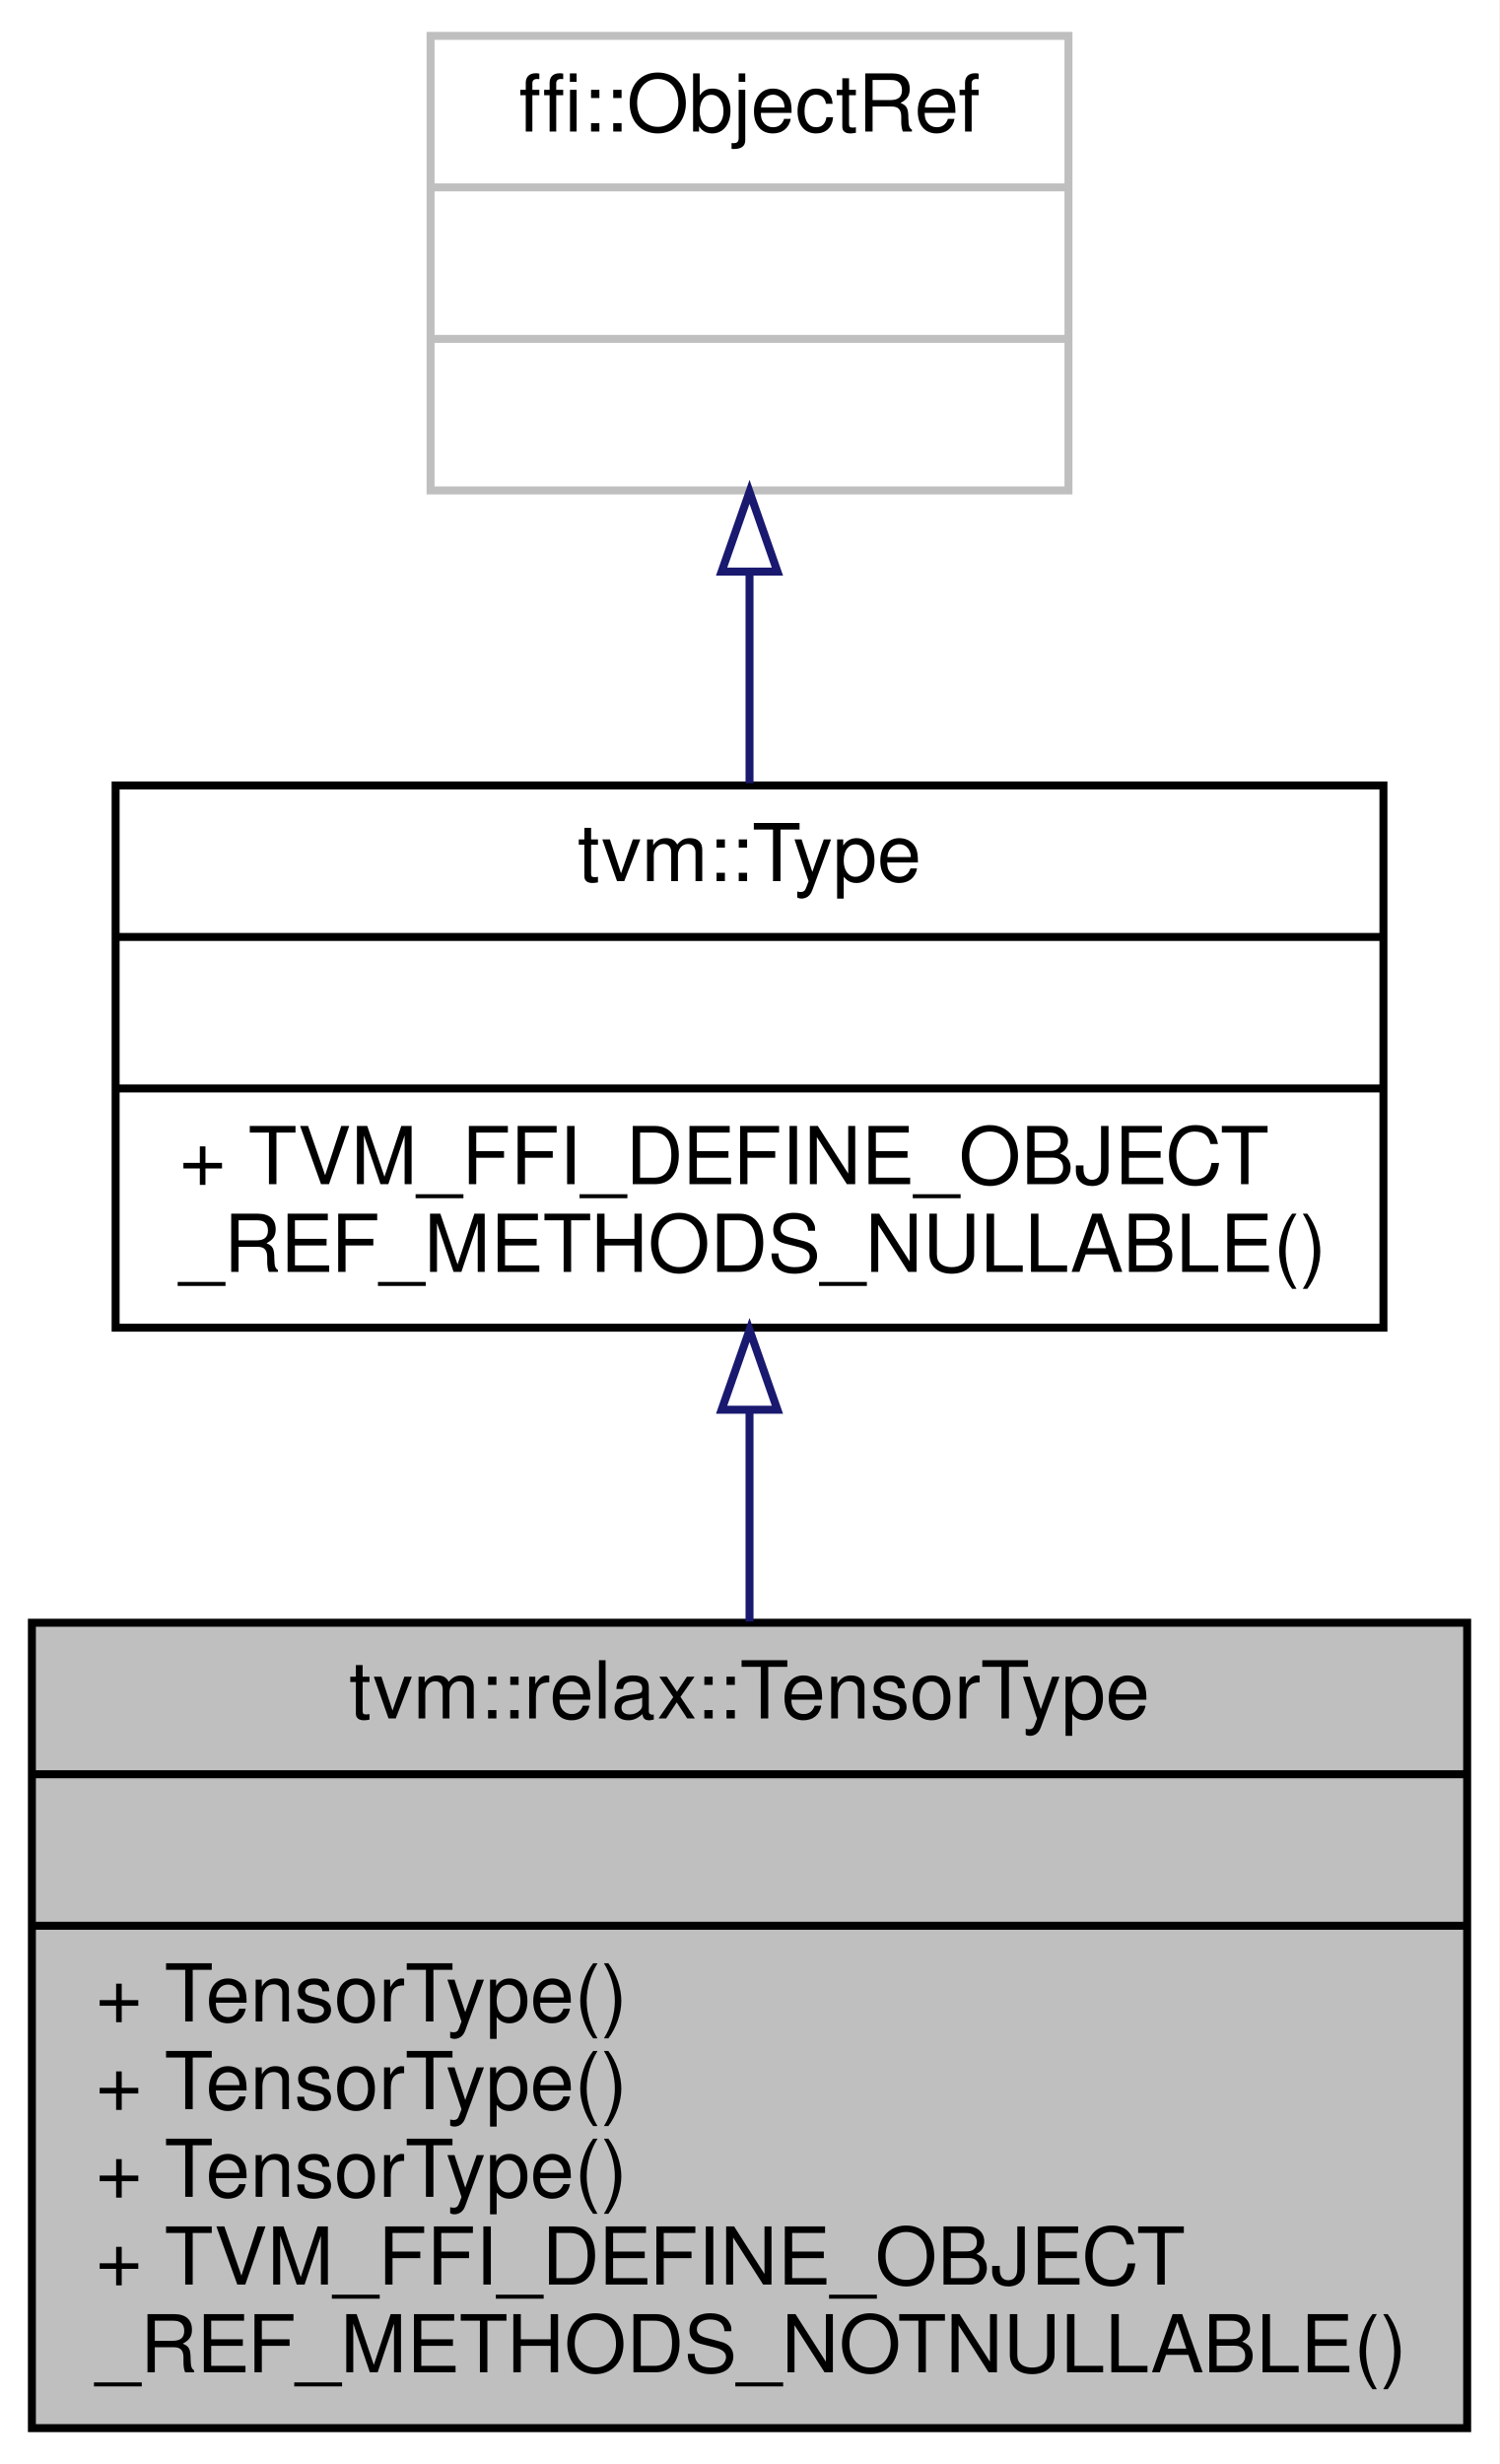
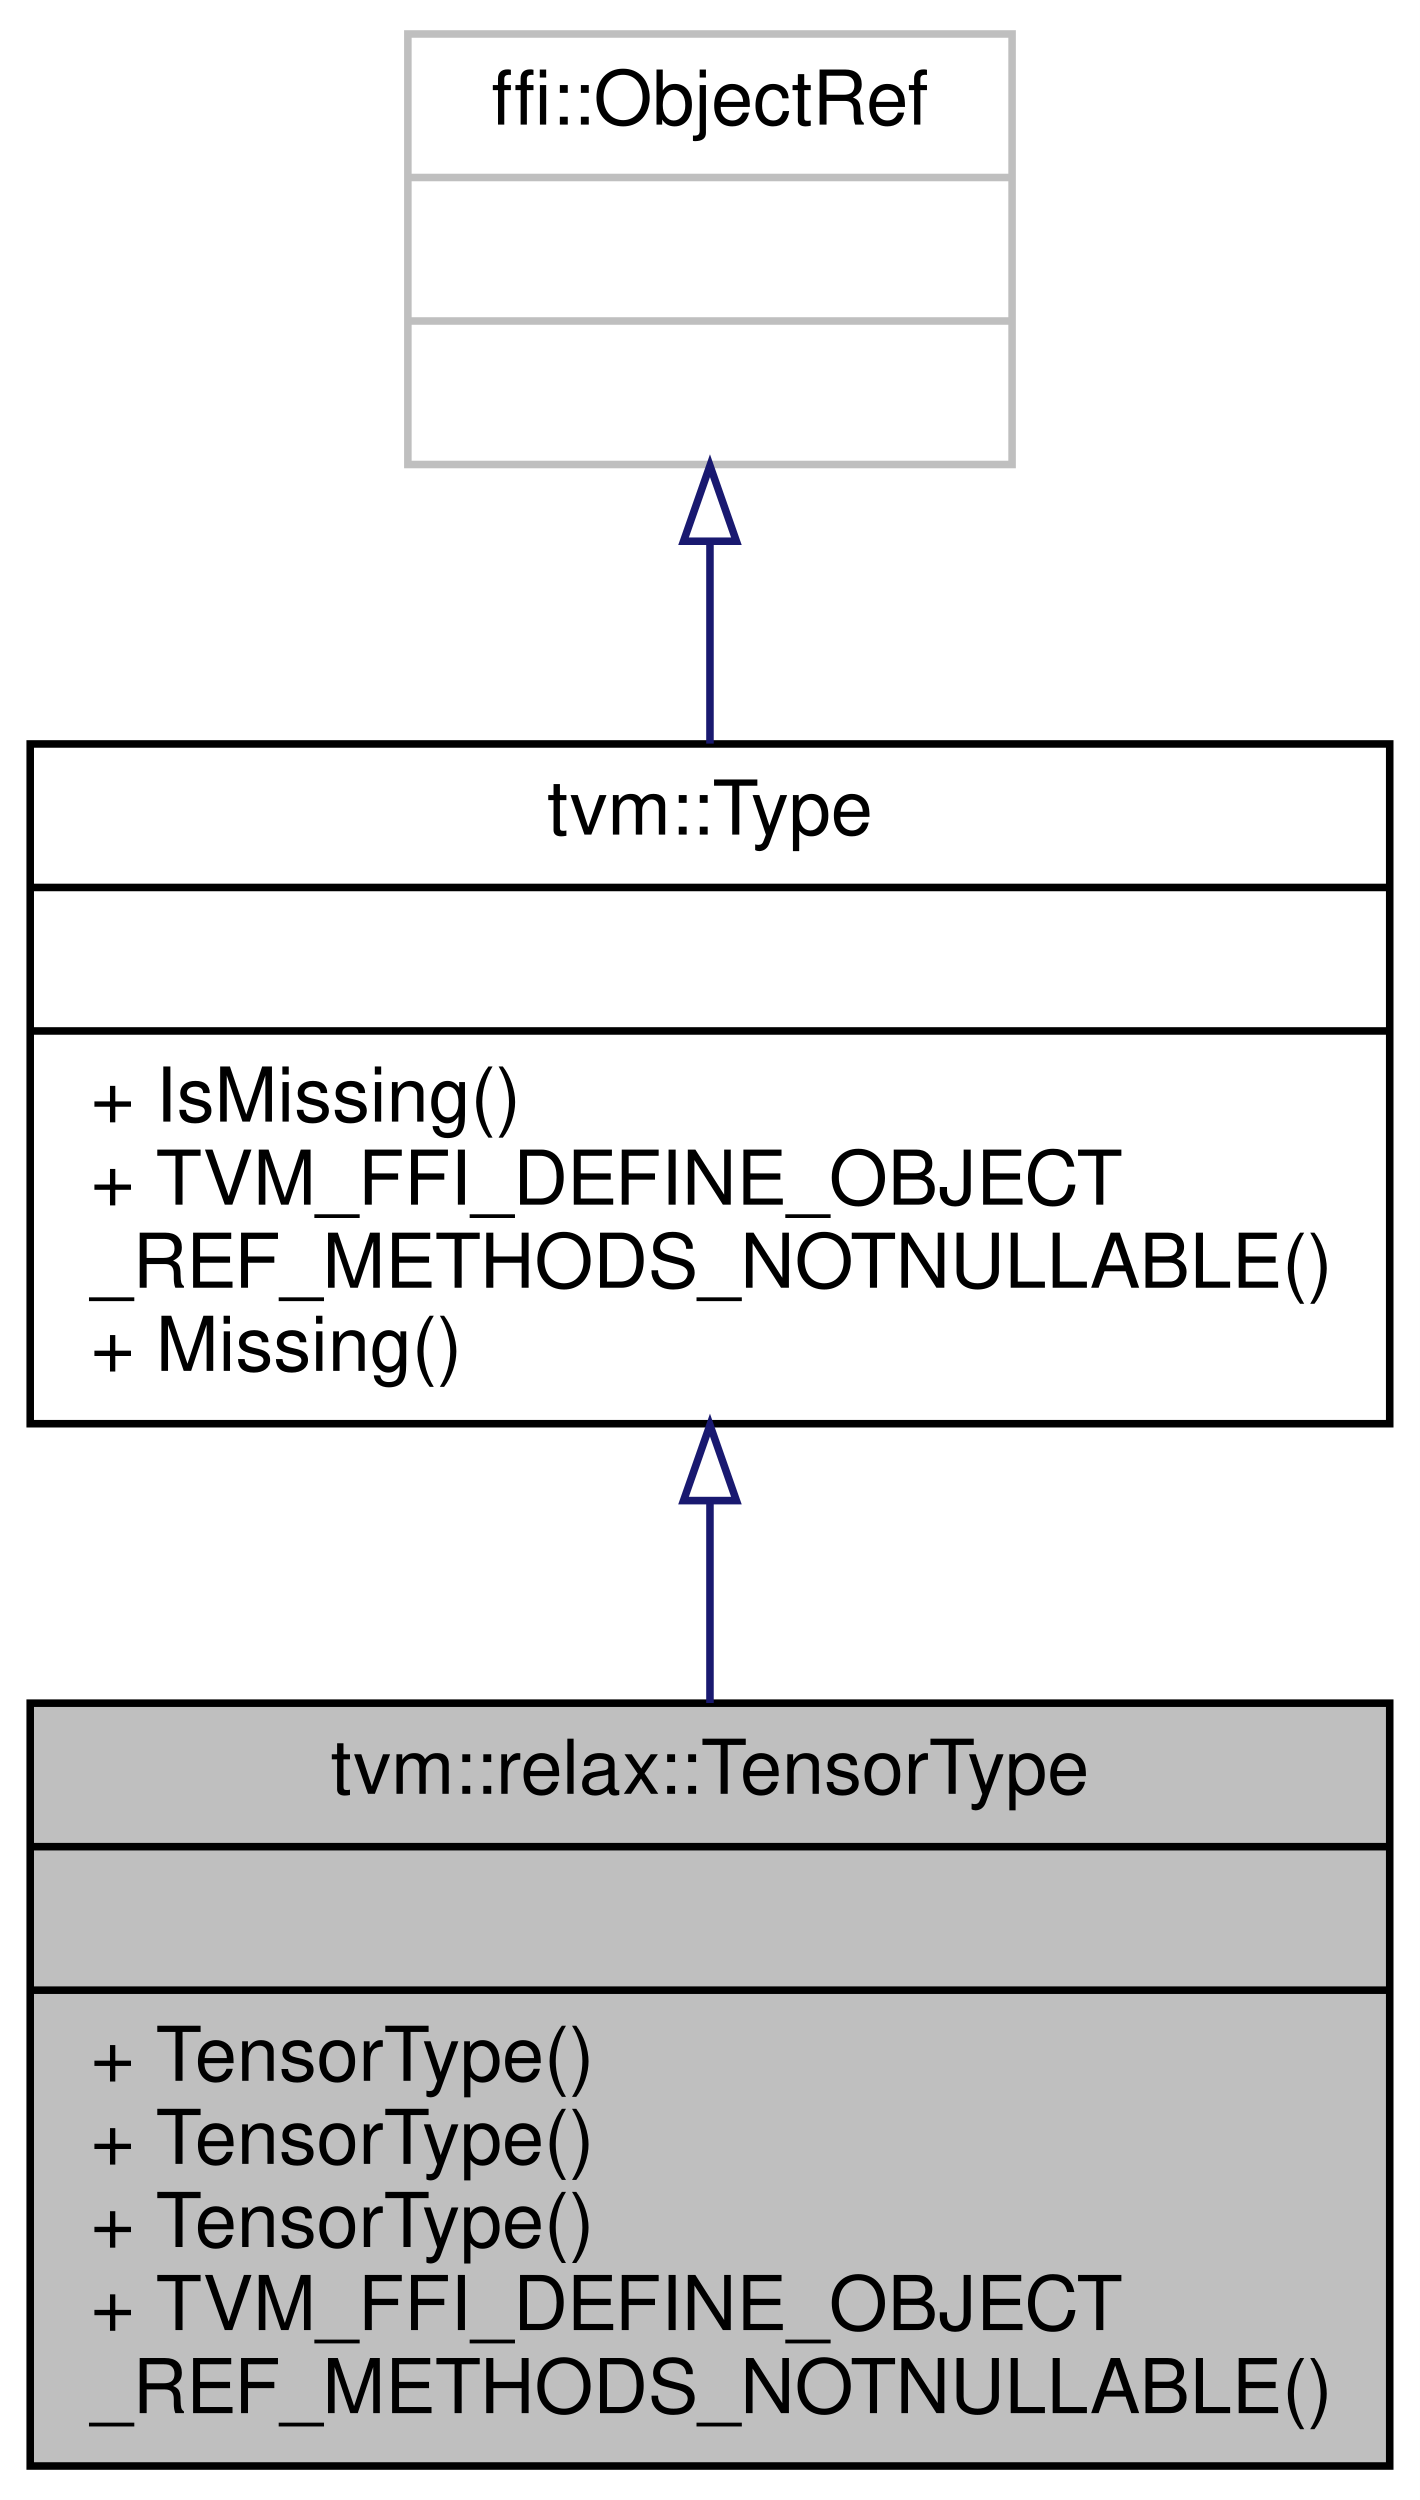
- <svg xmlns="http://www.w3.org/2000/svg" xmlns:xlink="http://www.w3.org/1999/xlink" width="188pt" height="309pt" viewBox="0.00 0.00 188.00 309.00">
-   <g id="graph0" class="graph" transform="scale(1 1) rotate(0) translate(4 305)">
-     <polygon fill="white" stroke="transparent" points="-4,4 -4,-305 184,-305 184,4 -4,4" />
+ <svg xmlns="http://www.w3.org/2000/svg" xmlns:xlink="http://www.w3.org/1999/xlink" width="188pt" height="331pt" viewBox="0.00 0.00 188.00 331.00">
+   <g id="graph0" class="graph" transform="scale(1 1) rotate(0) translate(4 327)">
+     <polygon fill="white" stroke="transparent" points="-4,4 -4,-327 184,-327 184,4 -4,4" />
    <g id="node1" class="node">
      <g id="a_node1">
        <a xlink:title="Managed reference to TensorTypeNode.">
          <polygon fill="#bfbfbf" stroke="black" points="0,-0.5 0,-101.5 180,-101.5 180,-0.5 0,-0.5" />
          <text text-anchor="middle" x="90" y="-89.5" font-family="Helvetica,sans-Serif" font-size="10.00">tvm::relax::TensorType</text>
          <polyline fill="none" stroke="black" points="0,-82.5 180,-82.5 " />
          <text text-anchor="middle" x="90" y="-70.5" font-family="Helvetica,sans-Serif" font-size="10.00"> </text>
          <polyline fill="none" stroke="black" points="0,-63.5 180,-63.5 " />
          <text text-anchor="start" x="8" y="-51.5" font-family="Helvetica,sans-Serif" font-size="10.00">+ TensorType()</text>
          <text text-anchor="start" x="8" y="-40.5" font-family="Helvetica,sans-Serif" font-size="10.00">+ TensorType()</text>
          <text text-anchor="start" x="8" y="-29.5" font-family="Helvetica,sans-Serif" font-size="10.00">+ TensorType()</text>
          <text text-anchor="start" x="8" y="-18.5" font-family="Helvetica,sans-Serif" font-size="10.00">+ TVM_FFI_DEFINE_OBJECT</text>
          <text text-anchor="start" x="8" y="-7.5" font-family="Helvetica,sans-Serif" font-size="10.00">_REF_METHODS_NOTNULLABLE()</text>
        </a>
      </g>
    </g>
    <g id="node2" class="node">
      <g id="a_node2">
        <a xlink:href="classtvm_1_1Type.html" target="_top" xlink:title="Managed reference to TypeNode.">
-           <polygon fill="white" stroke="black" points="10.5,-138.5 10.5,-206.5 169.5,-206.5 169.5,-138.5 10.5,-138.5" />
-           <text text-anchor="middle" x="90" y="-194.5" font-family="Helvetica,sans-Serif" font-size="10.00">tvm::Type</text>
-           <polyline fill="none" stroke="black" points="10.5,-187.5 169.5,-187.5 " />
-           <text text-anchor="middle" x="90" y="-175.5" font-family="Helvetica,sans-Serif" font-size="10.00"> </text>
-           <polyline fill="none" stroke="black" points="10.5,-168.5 169.5,-168.5 " />
-           <text text-anchor="start" x="18.5" y="-156.5" font-family="Helvetica,sans-Serif" font-size="10.00">+ TVM_FFI_DEFINE_OBJECT</text>
-           <text text-anchor="start" x="18.5" y="-145.5" font-family="Helvetica,sans-Serif" font-size="10.00">_REF_METHODS_NULLABLE()</text>
+           <polygon fill="white" stroke="black" points="0,-138.5 0,-228.5 180,-228.5 180,-138.5 0,-138.5" />
+           <text text-anchor="middle" x="90" y="-216.5" font-family="Helvetica,sans-Serif" font-size="10.00">tvm::Type</text>
+           <polyline fill="none" stroke="black" points="0,-209.5 180,-209.5 " />
+           <text text-anchor="middle" x="90" y="-197.5" font-family="Helvetica,sans-Serif" font-size="10.00"> </text>
+           <polyline fill="none" stroke="black" points="0,-190.5 180,-190.5 " />
+           <text text-anchor="start" x="8" y="-178.5" font-family="Helvetica,sans-Serif" font-size="10.00">+ IsMissing()</text>
+           <text text-anchor="start" x="8" y="-167.5" font-family="Helvetica,sans-Serif" font-size="10.00">+ TVM_FFI_DEFINE_OBJECT</text>
+           <text text-anchor="start" x="8" y="-156.5" font-family="Helvetica,sans-Serif" font-size="10.00">_REF_METHODS_NOTNULLABLE()</text>
+           <text text-anchor="start" x="8" y="-145.5" font-family="Helvetica,sans-Serif" font-size="10.00">+ Missing()</text>
        </a>
      </g>
    </g>
    <g id="edge1" class="edge">
-       <path fill="none" stroke="midnightblue" d="M90,-128.05C90,-119.47 90,-110.41 90,-101.65" />
-       <polygon fill="none" stroke="midnightblue" points="86.5,-128.21 90,-138.21 93.5,-128.21 86.5,-128.21" />
+       <path fill="none" stroke="midnightblue" d="M90,-128.13C90,-119.31 90,-110.22 90,-101.52" />
+       <polygon fill="none" stroke="midnightblue" points="86.5,-128.32 90,-138.32 93.5,-128.32 86.5,-128.32" />
    </g>
    <g id="node3" class="node">
      <g id="a_node3">
        <a xlink:title=" ">
-           <polygon fill="white" stroke="#bfbfbf" points="50,-243.5 50,-300.5 130,-300.5 130,-243.5 50,-243.5" />
-           <text text-anchor="middle" x="90" y="-288.5" font-family="Helvetica,sans-Serif" font-size="10.00">ffi::ObjectRef</text>
-           <polyline fill="none" stroke="#bfbfbf" points="50,-281.5 130,-281.5 " />
-           <text text-anchor="middle" x="90" y="-269.5" font-family="Helvetica,sans-Serif" font-size="10.00"> </text>
-           <polyline fill="none" stroke="#bfbfbf" points="50,-262.5 130,-262.5 " />
-           <text text-anchor="middle" x="90" y="-250.5" font-family="Helvetica,sans-Serif" font-size="10.00"> </text>
+           <polygon fill="white" stroke="#bfbfbf" points="50,-265.5 50,-322.5 130,-322.5 130,-265.5 50,-265.5" />
+           <text text-anchor="middle" x="90" y="-310.5" font-family="Helvetica,sans-Serif" font-size="10.00">ffi::ObjectRef</text>
+           <polyline fill="none" stroke="#bfbfbf" points="50,-303.5 130,-303.5 " />
+           <text text-anchor="middle" x="90" y="-291.5" font-family="Helvetica,sans-Serif" font-size="10.00"> </text>
+           <polyline fill="none" stroke="#bfbfbf" points="50,-284.5 130,-284.5 " />
+           <text text-anchor="middle" x="90" y="-272.5" font-family="Helvetica,sans-Serif" font-size="10.00"> </text>
        </a>
      </g>
    </g>
    <g id="edge2" class="edge">
-       <path fill="none" stroke="midnightblue" d="M90,-233.06C90,-224.39 90,-215.24 90,-206.79" />
-       <polygon fill="none" stroke="midnightblue" points="86.5,-233.32 90,-243.32 93.5,-233.32 86.5,-233.32" />
+       <path fill="none" stroke="midnightblue" d="M90,-255.21C90,-246.61 90,-237.39 90,-228.55" />
+       <polygon fill="none" stroke="midnightblue" points="86.5,-255.34 90,-265.34 93.5,-255.34 86.5,-255.34" />
    </g>
  </g>
</svg>
